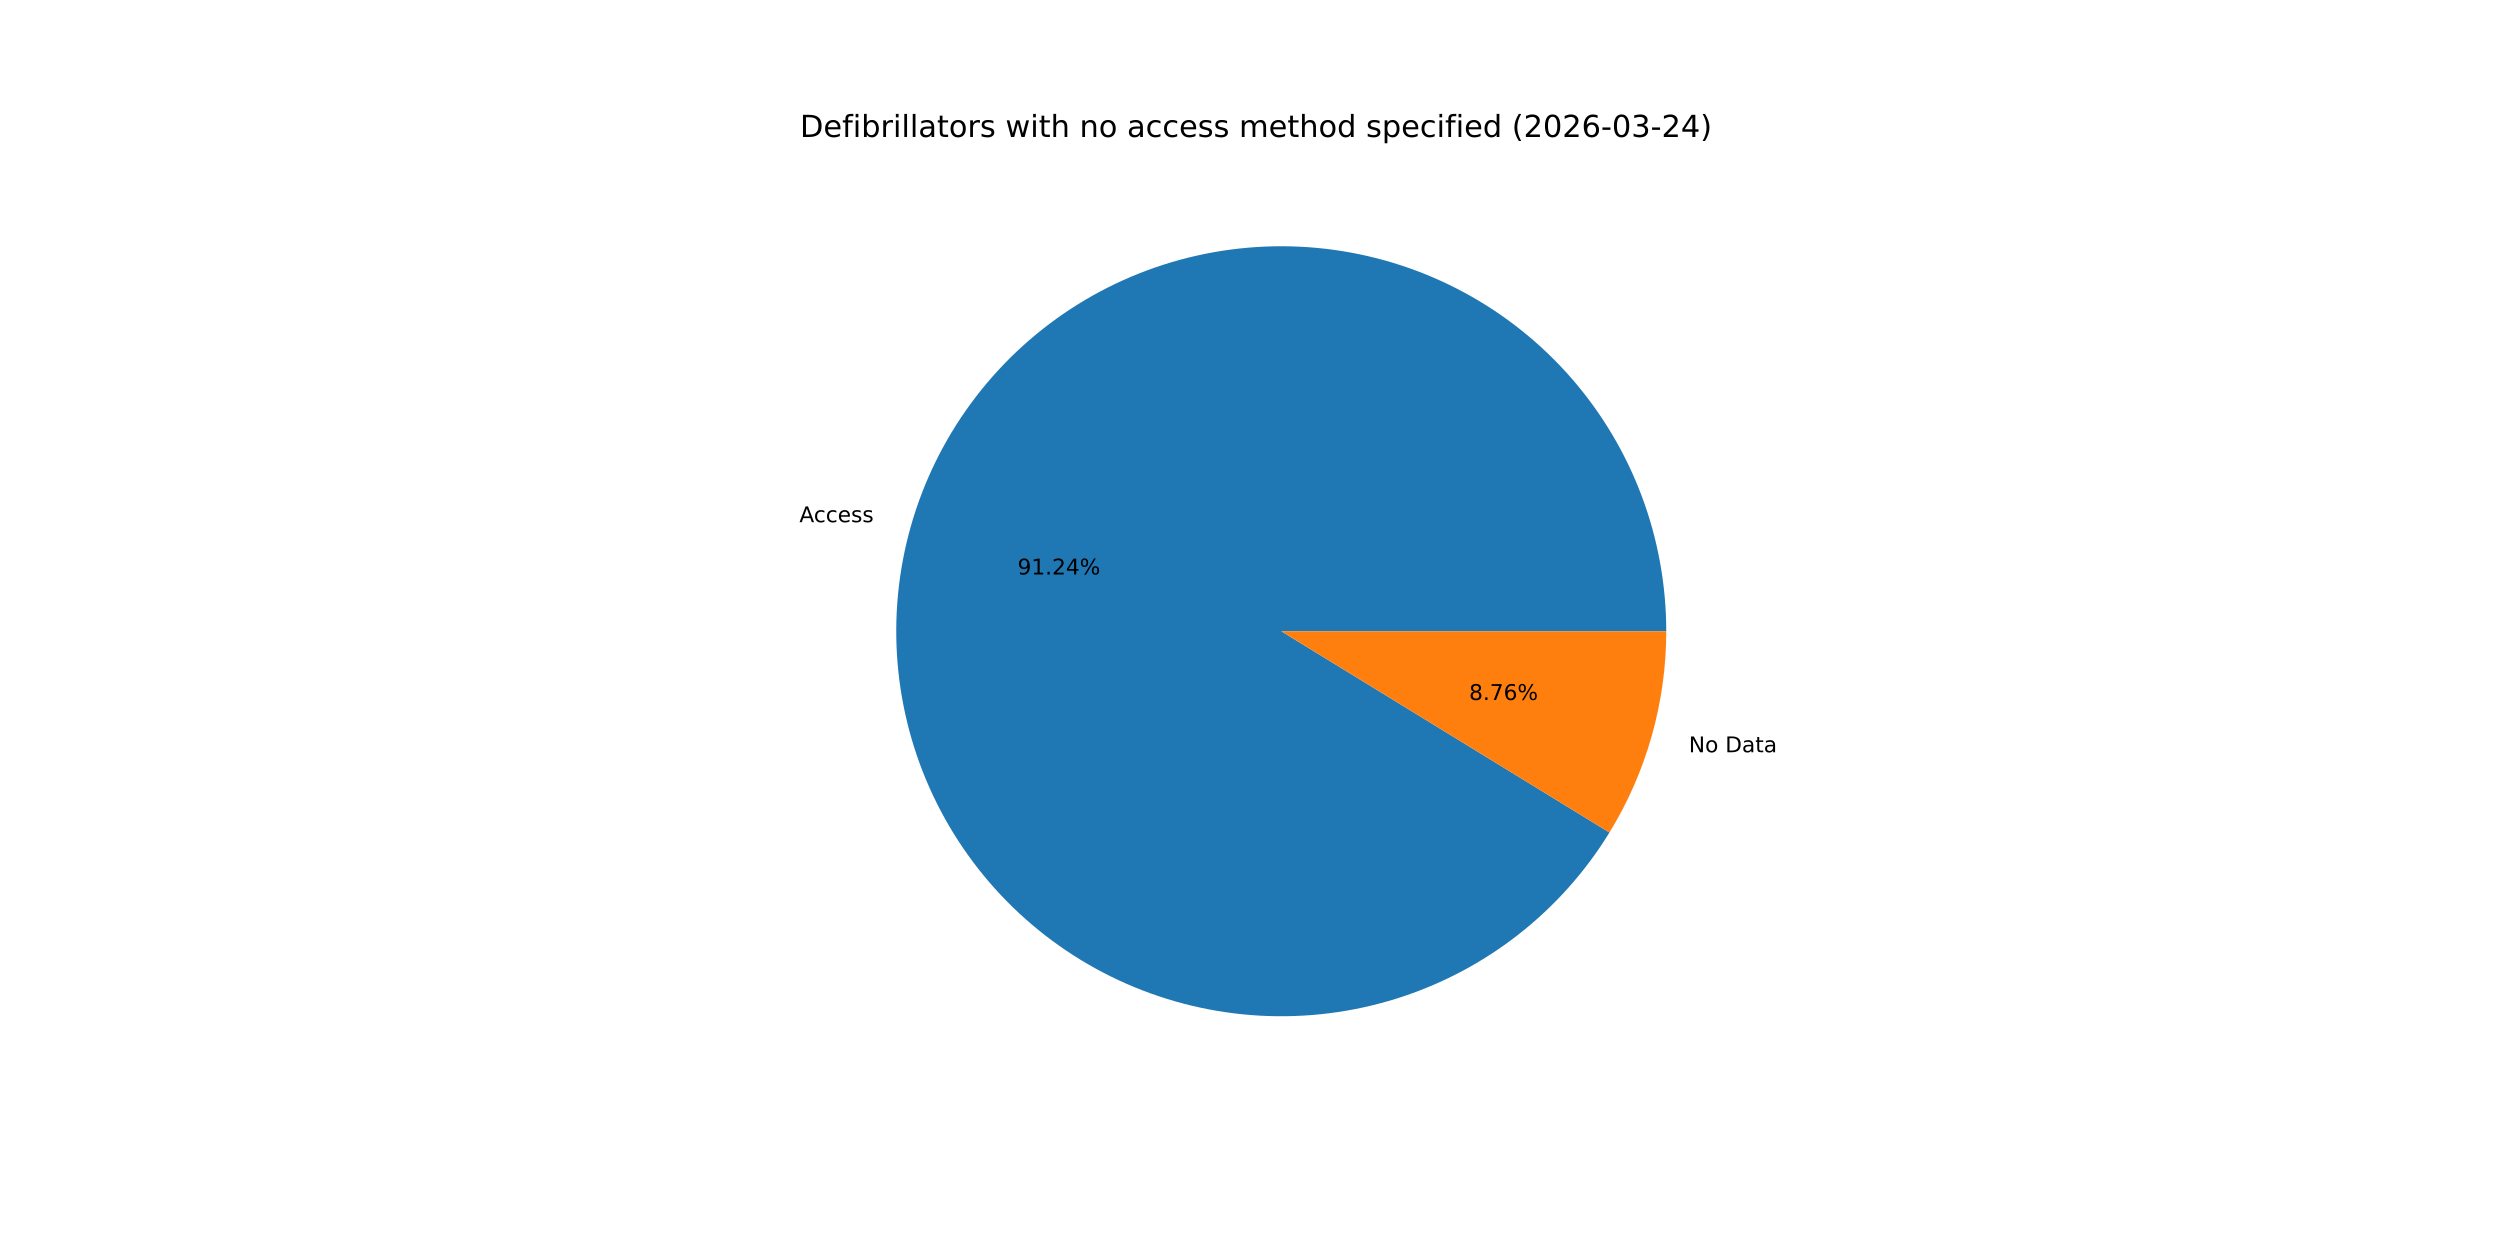
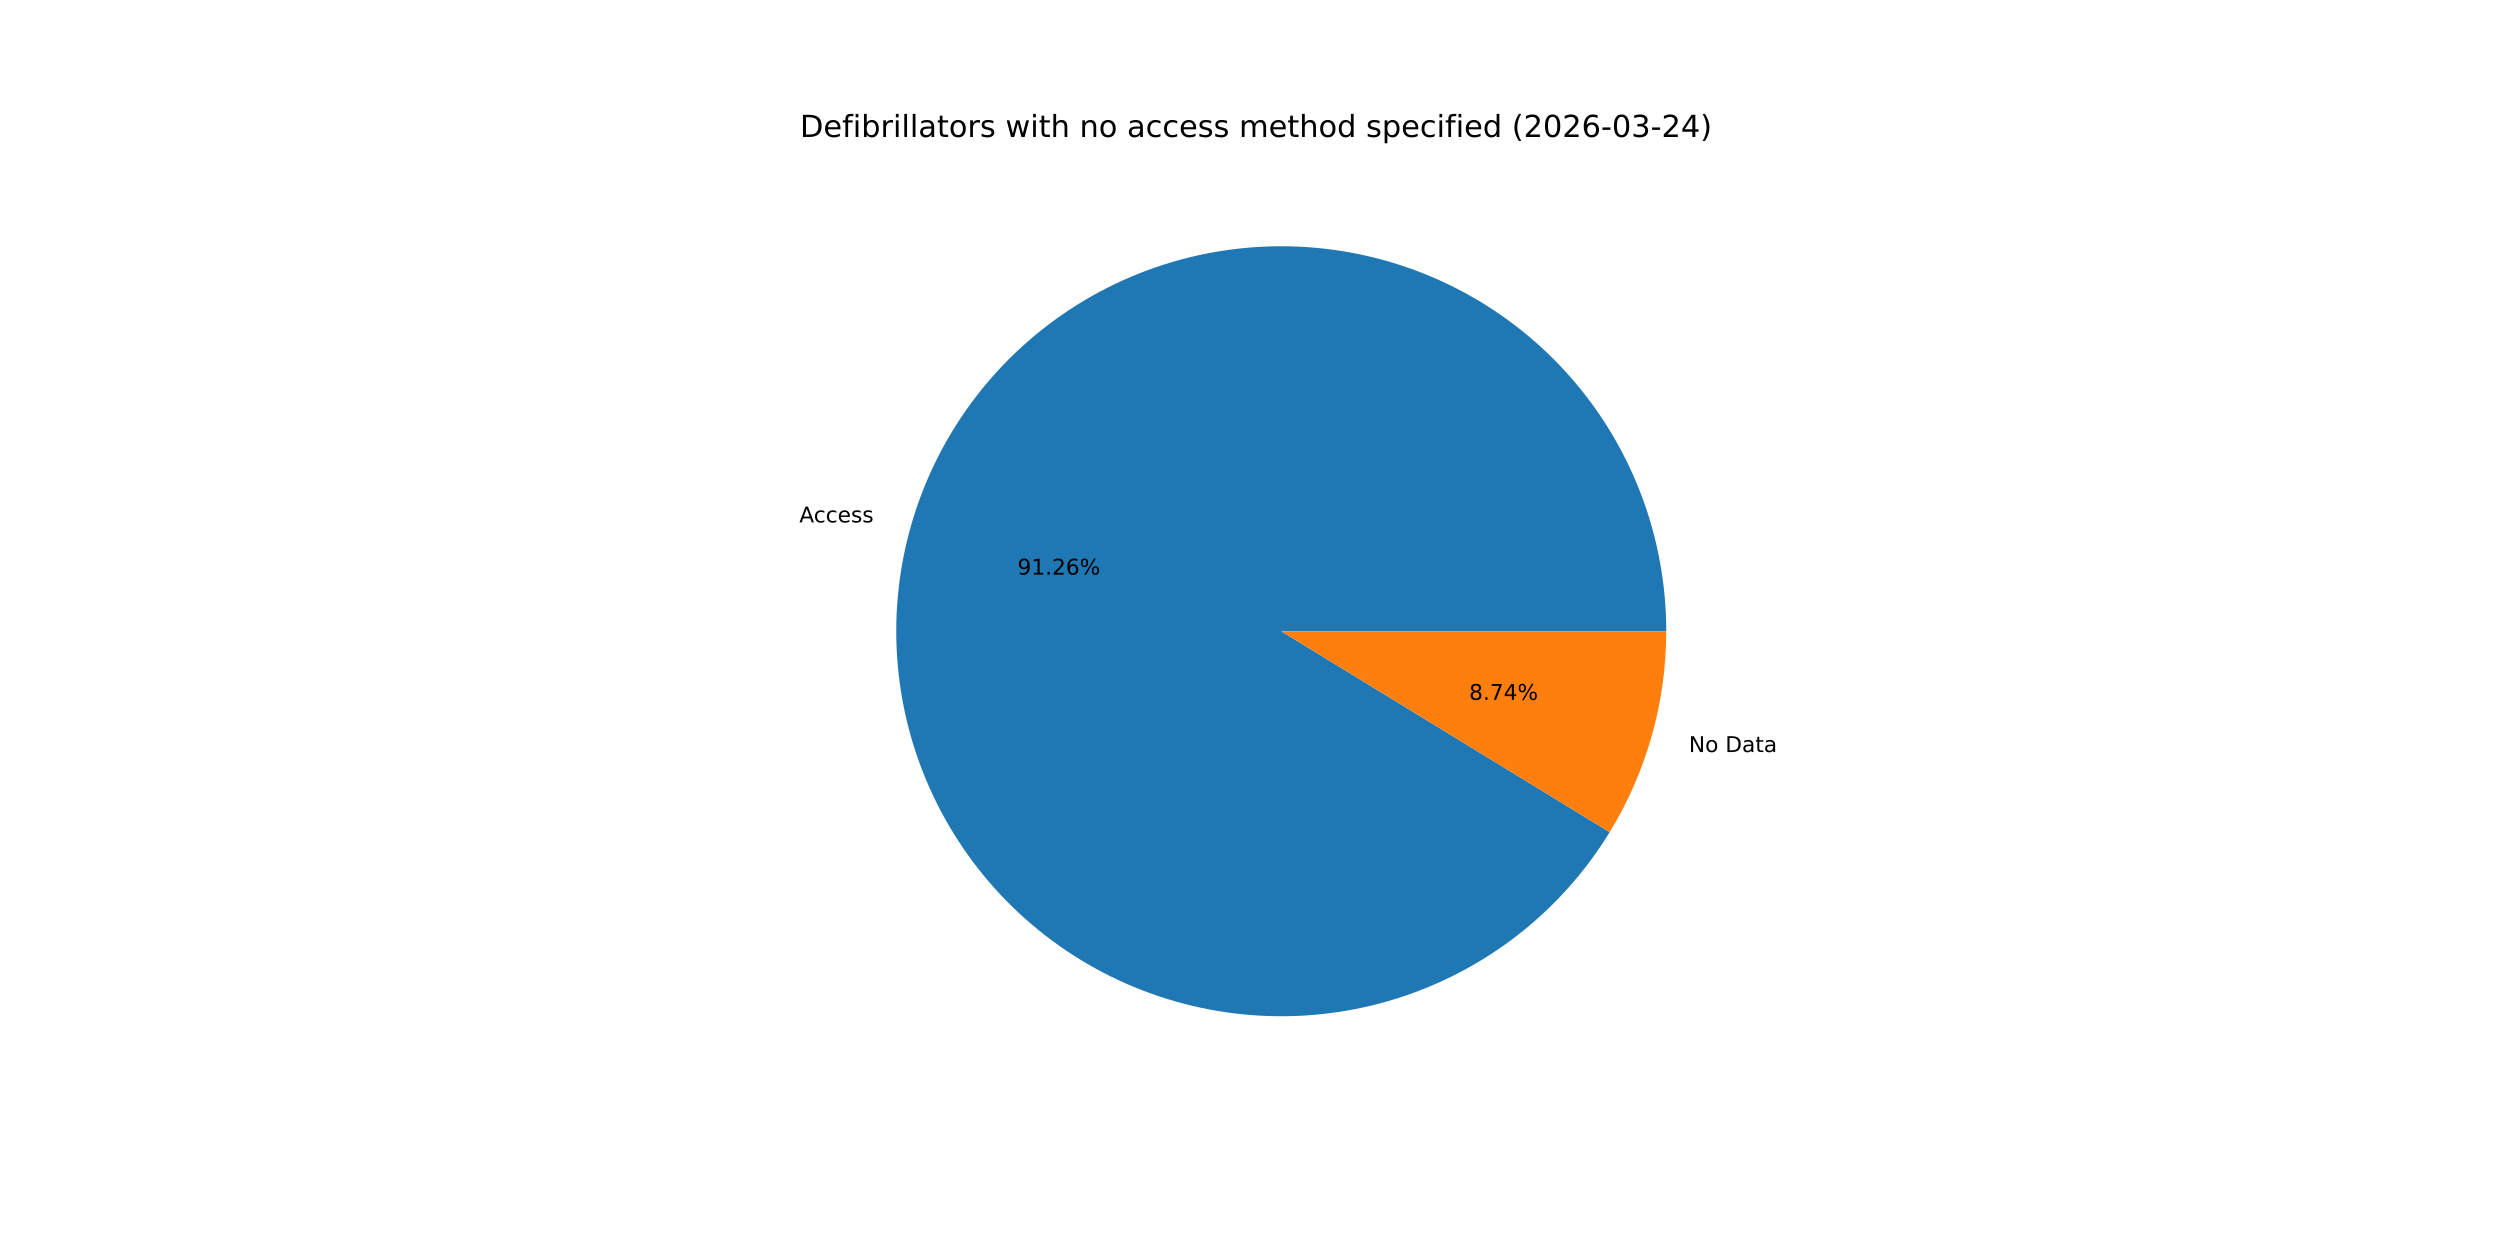
<svg xmlns="http://www.w3.org/2000/svg" xmlns:xlink="http://www.w3.org/1999/xlink" width="1152pt" height="576pt" viewBox="0 0 1152 576" version="1.1">
  <defs>
    <style type="text/css">*{stroke-linejoin: round; stroke-linecap: butt}</style>
  </defs>
  <g id="figure_1">
    <g id="patch_1">
      <path d="M 0 576  L 1152 576  L 1152 0  L 0 0  z " style="fill: #ffffff" />
    </g>
    <g id="axes_1">
      <g id="patch_2">
-         <path d="M 767.808 290.88  C 767.808 269.634 763.991 248.56 756.541 228.663  C 749.09 208.767 738.125 190.37 724.17 174.35  C 710.214 158.33 693.494 144.946 674.807 134.838  C 656.12 124.73 635.768 118.06 614.723 115.147  C 593.677 112.234 572.279 113.126 551.549 117.778  C 530.819 122.431 511.092 130.77 493.31 142.397  C 475.528 154.025 459.979 168.752 447.404 185.877  C 434.829 203.002 425.432 222.247 419.661 242.694  C 413.891 263.141 411.84 284.46 413.606 305.632  C 415.373 326.805 420.929 347.488 430.008 366.696  C 439.088 385.904 451.545 403.326 466.784 418.13  C 482.023 432.934 499.798 444.881 519.261 453.4  C 538.724 461.92 559.56 466.874 580.775 468.027  C 601.989 469.179 623.239 466.512 643.511 460.151  C 663.782 453.791 682.747 443.841 699.501 430.775  C 716.254 417.709 730.525 401.74 741.633 383.629  L 590.4 290.88  z " style="fill: #1f77b4" />
+         <path d="M 767.808 290.88  C 767.808 269.63 763.99 248.552 756.537 228.653  C 749.083 208.753 738.114 190.353 724.154 174.332  C 710.194 158.311 693.469 144.928 674.776 134.822  C 656.084 124.715 635.727 118.049 614.677 115.141  C 593.627 112.233 572.225 113.131 551.492 117.791  C 530.76 122.451 511.032 130.799 493.252 142.435  C 475.471 154.072 459.925 168.809 447.356 185.942  C 434.786 203.076 425.397 222.33 419.636 242.784  C 413.875 263.237 411.836 284.561 413.615 305.736  C 415.395 326.911 420.964 347.596 430.058 366.801  C 439.152 386.007 451.623 403.423 466.875 418.219  C 482.128 433.015 499.915 444.95 519.389 453.456  C 538.862 461.962 559.706 466.9 580.925 468.035  C 602.145 469.17 623.396 466.483 643.666 460.103  C 663.935 453.723 682.894 443.752 699.638 430.668  C 716.382 417.584 730.639 401.597 741.729 383.471  L 590.4 290.88  z " style="fill: #1f77b4" />
      </g>
      <g id="patch_3">
-         <path d="M 741.633 383.629  C 750.15 369.741 756.714 354.745 761.139 339.066  C 765.564 323.386 767.808 307.172 767.808 290.88  L 590.4 290.88  z " style="fill: #ff7f0e" />
+         <path d="M 741.729 383.471  C 750.216 369.6 756.756 354.628 761.164 338.977  C 765.572 323.325 767.808 307.141 767.808 290.88  L 590.4 290.88  z " style="fill: #ff7f0e" />
      </g>
      <g id="matplotlib.axis_1" />
      <g id="matplotlib.axis_2" />
      <g id="text_1">
-         <g transform="translate(368.353 240.635) scale(0.1 -0.1)">
+         <g transform="translate(368.3253 240.7333) scale(0.1 -0.1)">
          <defs>
            <path id="DejaVuSans-41" d="M 2188 4044  L 1331 1722  L 3047 1722  L 2188 4044  z M 1831 4666  L 2547 4666  L 4325 0  L 3669 0  L 3244 1197  L 1141 1197  L 716 0  L 50 0  L 1831 4666  z " transform="scale(0.015625)" />
            <path id="DejaVuSans-63" d="M 3122 3366  L 3122 2828  Q 2878 2963 2633 3030  Q 2388 3097 2138 3097  Q 1578 3097 1268 2742  Q 959 2388 959 1747  Q 959 1106 1268 751  Q 1578 397 2138 397  Q 2388 397 2633 464  Q 2878 531 3122 666  L 3122 134  Q 2881 22 2623 -34  Q 2366 -91 2075 -91  Q 1284 -91 818 406  Q 353 903 353 1747  Q 353 2603 823 3093  Q 1294 3584 2113 3584  Q 2378 3584 2631 3529  Q 2884 3475 3122 3366  z " transform="scale(0.015625)" />
            <path id="DejaVuSans-65" d="M 3597 1894  L 3597 1613  L 953 1613  Q 991 1019 1311 708  Q 1631 397 2203 397  Q 2534 397 2845 478  Q 3156 559 3463 722  L 3463 178  Q 3153 47 2828 -22  Q 2503 -91 2169 -91  Q 1331 -91 842 396  Q 353 884 353 1716  Q 353 2575 817 3079  Q 1281 3584 2069 3584  Q 2775 3584 3186 3129  Q 3597 2675 3597 1894  z M 3022 2063  Q 3016 2534 2758 2815  Q 2500 3097 2075 3097  Q 1594 3097 1305 2825  Q 1016 2553 972 2059  L 3022 2063  z " transform="scale(0.015625)" />
            <path id="DejaVuSans-73" d="M 2834 3397  L 2834 2853  Q 2591 2978 2328 3040  Q 2066 3103 1784 3103  Q 1356 3103 1142 2972  Q 928 2841 928 2578  Q 928 2378 1081 2264  Q 1234 2150 1697 2047  L 1894 2003  Q 2506 1872 2764 1633  Q 3022 1394 3022 966  Q 3022 478 2636 193  Q 2250 -91 1575 -91  Q 1294 -91 989 -36  Q 684 19 347 128  L 347 722  Q 666 556 975 473  Q 1284 391 1588 391  Q 1994 391 2212 530  Q 2431 669 2431 922  Q 2431 1156 2273 1281  Q 2116 1406 1581 1522  L 1381 1569  Q 847 1681 609 1914  Q 372 2147 372 2553  Q 372 3047 722 3315  Q 1072 3584 1716 3584  Q 2034 3584 2315 3537  Q 2597 3491 2834 3397  z " transform="scale(0.015625)" />
          </defs>
          <use xlink:href="#DejaVuSans-41" />
          <use xlink:href="#DejaVuSans-63" x="66.658" />
          <use xlink:href="#DejaVuSans-63" x="121.639" />
          <use xlink:href="#DejaVuSans-65" x="176.619" />
          <use xlink:href="#DejaVuSans-73" x="238.143" />
          <use xlink:href="#DejaVuSans-73" x="290.242" />
        </g>
      </g>
      <g id="text_2">
-         <g transform="translate(468.8919 264.7279) scale(0.1 -0.1)">
+         <g transform="translate(468.8768 264.7815) scale(0.1 -0.1)">
          <defs>
            <path id="DejaVuSans-39" d="M 703 97  L 703 672  Q 941 559 1184 500  Q 1428 441 1663 441  Q 2288 441 2617 861  Q 2947 1281 2994 2138  Q 2813 1869 2534 1725  Q 2256 1581 1919 1581  Q 1219 1581 811 2004  Q 403 2428 403 3163  Q 403 3881 828 4315  Q 1253 4750 1959 4750  Q 2769 4750 3195 4129  Q 3622 3509 3622 2328  Q 3622 1225 3098 567  Q 2575 -91 1691 -91  Q 1453 -91 1209 -44  Q 966 3 703 97  z M 1959 2075  Q 2384 2075 2632 2365  Q 2881 2656 2881 3163  Q 2881 3666 2632 3958  Q 2384 4250 1959 4250  Q 1534 4250 1286 3958  Q 1038 3666 1038 3163  Q 1038 2656 1286 2365  Q 1534 2075 1959 2075  z " transform="scale(0.015625)" />
            <path id="DejaVuSans-31" d="M 794 531  L 1825 531  L 1825 4091  L 703 3866  L 703 4441  L 1819 4666  L 2450 4666  L 2450 531  L 3481 531  L 3481 0  L 794 0  L 794 531  z " transform="scale(0.015625)" />
            <path id="DejaVuSans-2e" d="M 684 794  L 1344 794  L 1344 0  L 684 0  L 684 794  z " transform="scale(0.015625)" />
            <path id="DejaVuSans-32" d="M 1228 531  L 3431 531  L 3431 0  L 469 0  L 469 531  Q 828 903 1448 1529  Q 2069 2156 2228 2338  Q 2531 2678 2651 2914  Q 2772 3150 2772 3378  Q 2772 3750 2511 3984  Q 2250 4219 1831 4219  Q 1534 4219 1204 4116  Q 875 4013 500 3803  L 500 4441  Q 881 4594 1212 4672  Q 1544 4750 1819 4750  Q 2544 4750 2975 4387  Q 3406 4025 3406 3419  Q 3406 3131 3298 2873  Q 3191 2616 2906 2266  Q 2828 2175 2409 1742  Q 1991 1309 1228 531  z " transform="scale(0.015625)" />
-             <path id="DejaVuSans-34" d="M 2419 4116  L 825 1625  L 2419 1625  L 2419 4116  z M 2253 4666  L 3047 4666  L 3047 1625  L 3713 1625  L 3713 1100  L 3047 1100  L 3047 0  L 2419 0  L 2419 1100  L 313 1100  L 313 1709  L 2253 4666  z " transform="scale(0.015625)" />
+             <path id="DejaVuSans-36" d="M 2113 2584  Q 1688 2584 1439 2293  Q 1191 2003 1191 1497  Q 1191 994 1439 701  Q 1688 409 2113 409  Q 2538 409 2786 701  Q 3034 994 3034 1497  Q 3034 2003 2786 2293  Q 2538 2584 2113 2584  z M 3366 4563  L 3366 3988  Q 3128 4100 2886 4159  Q 2644 4219 2406 4219  Q 1781 4219 1451 3797  Q 1122 3375 1075 2522  Q 1259 2794 1537 2939  Q 1816 3084 2150 3084  Q 2853 3084 3261 2657  Q 3669 2231 3669 1497  Q 3669 778 3244 343  Q 2819 -91 2113 -91  Q 1303 -91 875 529  Q 447 1150 447 2328  Q 447 3434 972 4092  Q 1497 4750 2381 4750  Q 2619 4750 2861 4703  Q 3103 4656 3366 4563  z " transform="scale(0.015625)" />
            <path id="DejaVuSans-25" d="M 4653 2053  Q 4381 2053 4226 1822  Q 4072 1591 4072 1178  Q 4072 772 4226 539  Q 4381 306 4653 306  Q 4919 306 5073 539  Q 5228 772 5228 1178  Q 5228 1588 5073 1820  Q 4919 2053 4653 2053  z M 4653 2450  Q 5147 2450 5437 2106  Q 5728 1763 5728 1178  Q 5728 594 5436 251  Q 5144 -91 4653 -91  Q 4153 -91 3862 251  Q 3572 594 3572 1178  Q 3572 1766 3864 2108  Q 4156 2450 4653 2450  z M 1428 4353  Q 1159 4353 1004 4120  Q 850 3888 850 3481  Q 850 3069 1003 2837  Q 1156 2606 1428 2606  Q 1700 2606 1854 2837  Q 2009 3069 2009 3481  Q 2009 3884 1853 4118  Q 1697 4353 1428 4353  z M 4250 4750  L 4750 4750  L 1831 -91  L 1331 -91  L 4250 4750  z M 1428 4750  Q 1922 4750 2215 4408  Q 2509 4066 2509 3481  Q 2509 2891 2217 2550  Q 1925 2209 1428 2209  Q 931 2209 642 2551  Q 353 2894 353 3481  Q 353 4063 643 4406  Q 934 4750 1428 4750  z " transform="scale(0.015625)" />
          </defs>
          <use xlink:href="#DejaVuSans-39" />
          <use xlink:href="#DejaVuSans-31" x="63.623" />
          <use xlink:href="#DejaVuSans-2e" x="127.246" />
          <use xlink:href="#DejaVuSans-32" x="159.033" />
-           <use xlink:href="#DejaVuSans-34" x="222.656" />
+           <use xlink:href="#DejaVuSans-36" x="222.656" />
          <use xlink:href="#DejaVuSans-25" x="286.279" />
        </g>
      </g>
      <g id="text_3">
-         <g transform="translate(778.2126 346.6438) scale(0.1 -0.1)">
+         <g transform="translate(778.2403 346.5455) scale(0.1 -0.1)">
          <defs>
            <path id="DejaVuSans-4e" d="M 628 4666  L 1478 4666  L 3547 763  L 3547 4666  L 4159 4666  L 4159 0  L 3309 0  L 1241 3903  L 1241 0  L 628 0  L 628 4666  z " transform="scale(0.015625)" />
            <path id="DejaVuSans-6f" d="M 1959 3097  Q 1497 3097 1228 2736  Q 959 2375 959 1747  Q 959 1119 1226 758  Q 1494 397 1959 397  Q 2419 397 2687 759  Q 2956 1122 2956 1747  Q 2956 2369 2687 2733  Q 2419 3097 1959 3097  z M 1959 3584  Q 2709 3584 3137 3096  Q 3566 2609 3566 1747  Q 3566 888 3137 398  Q 2709 -91 1959 -91  Q 1206 -91 779 398  Q 353 888 353 1747  Q 353 2609 779 3096  Q 1206 3584 1959 3584  z " transform="scale(0.015625)" />
            <path id="DejaVuSans-20" transform="scale(0.015625)" />
            <path id="DejaVuSans-44" d="M 1259 4147  L 1259 519  L 2022 519  Q 2988 519 3436 956  Q 3884 1394 3884 2338  Q 3884 3275 3436 3711  Q 2988 4147 2022 4147  L 1259 4147  z M 628 4666  L 1925 4666  Q 3281 4666 3915 4102  Q 4550 3538 4550 2338  Q 4550 1131 3912 565  Q 3275 0 1925 0  L 628 0  L 628 4666  z " transform="scale(0.015625)" />
            <path id="DejaVuSans-61" d="M 2194 1759  Q 1497 1759 1228 1600  Q 959 1441 959 1056  Q 959 750 1161 570  Q 1363 391 1709 391  Q 2188 391 2477 730  Q 2766 1069 2766 1631  L 2766 1759  L 2194 1759  z M 3341 1997  L 3341 0  L 2766 0  L 2766 531  Q 2569 213 2275 61  Q 1981 -91 1556 -91  Q 1019 -91 701 211  Q 384 513 384 1019  Q 384 1609 779 1909  Q 1175 2209 1959 2209  L 2766 2209  L 2766 2266  Q 2766 2663 2505 2880  Q 2244 3097 1772 3097  Q 1472 3097 1187 3025  Q 903 2953 641 2809  L 641 3341  Q 956 3463 1253 3523  Q 1550 3584 1831 3584  Q 2591 3584 2966 3190  Q 3341 2797 3341 1997  z " transform="scale(0.015625)" />
            <path id="DejaVuSans-74" d="M 1172 4494  L 1172 3500  L 2356 3500  L 2356 3053  L 1172 3053  L 1172 1153  Q 1172 725 1289 603  Q 1406 481 1766 481  L 2356 481  L 2356 0  L 1766 0  Q 1100 0 847 248  Q 594 497 594 1153  L 594 3053  L 172 3053  L 172 3500  L 594 3500  L 594 4494  L 1172 4494  z " transform="scale(0.015625)" />
          </defs>
          <use xlink:href="#DejaVuSans-4e" />
          <use xlink:href="#DejaVuSans-6f" x="74.805" />
          <use xlink:href="#DejaVuSans-20" x="135.986" />
          <use xlink:href="#DejaVuSans-44" x="167.773" />
          <use xlink:href="#DejaVuSans-61" x="244.775" />
          <use xlink:href="#DejaVuSans-74" x="306.055" />
          <use xlink:href="#DejaVuSans-61" x="345.264" />
        </g>
      </g>
      <g id="text_4">
-         <g transform="translate(676.9597 322.5509) scale(0.1 -0.1)">
+         <g transform="translate(676.9748 322.4973) scale(0.1 -0.1)">
          <defs>
            <path id="DejaVuSans-38" d="M 2034 2216  Q 1584 2216 1326 1975  Q 1069 1734 1069 1313  Q 1069 891 1326 650  Q 1584 409 2034 409  Q 2484 409 2743 651  Q 3003 894 3003 1313  Q 3003 1734 2745 1975  Q 2488 2216 2034 2216  z M 1403 2484  Q 997 2584 770 2862  Q 544 3141 544 3541  Q 544 4100 942 4425  Q 1341 4750 2034 4750  Q 2731 4750 3128 4425  Q 3525 4100 3525 3541  Q 3525 3141 3298 2862  Q 3072 2584 2669 2484  Q 3125 2378 3379 2068  Q 3634 1759 3634 1313  Q 3634 634 3220 271  Q 2806 -91 2034 -91  Q 1263 -91 848 271  Q 434 634 434 1313  Q 434 1759 690 2068  Q 947 2378 1403 2484  z M 1172 3481  Q 1172 3119 1398 2916  Q 1625 2713 2034 2713  Q 2441 2713 2670 2916  Q 2900 3119 2900 3481  Q 2900 3844 2670 4047  Q 2441 4250 2034 4250  Q 1625 4250 1398 4047  Q 1172 3844 1172 3481  z " transform="scale(0.015625)" />
            <path id="DejaVuSans-37" d="M 525 4666  L 3525 4666  L 3525 4397  L 1831 0  L 1172 0  L 2766 4134  L 525 4134  L 525 4666  z " transform="scale(0.015625)" />
-             <path id="DejaVuSans-36" d="M 2113 2584  Q 1688 2584 1439 2293  Q 1191 2003 1191 1497  Q 1191 994 1439 701  Q 1688 409 2113 409  Q 2538 409 2786 701  Q 3034 994 3034 1497  Q 3034 2003 2786 2293  Q 2538 2584 2113 2584  z M 3366 4563  L 3366 3988  Q 3128 4100 2886 4159  Q 2644 4219 2406 4219  Q 1781 4219 1451 3797  Q 1122 3375 1075 2522  Q 1259 2794 1537 2939  Q 1816 3084 2150 3084  Q 2853 3084 3261 2657  Q 3669 2231 3669 1497  Q 3669 778 3244 343  Q 2819 -91 2113 -91  Q 1303 -91 875 529  Q 447 1150 447 2328  Q 447 3434 972 4092  Q 1497 4750 2381 4750  Q 2619 4750 2861 4703  Q 3103 4656 3366 4563  z " transform="scale(0.015625)" />
+             <path id="DejaVuSans-34" d="M 2419 4116  L 825 1625  L 2419 1625  L 2419 4116  z M 2253 4666  L 3047 4666  L 3047 1625  L 3713 1625  L 3713 1100  L 3047 1100  L 3047 0  L 2419 0  L 2419 1100  L 313 1100  L 313 1709  L 2253 4666  z " transform="scale(0.015625)" />
          </defs>
          <use xlink:href="#DejaVuSans-38" />
          <use xlink:href="#DejaVuSans-2e" x="63.623" />
          <use xlink:href="#DejaVuSans-37" x="95.41" />
-           <use xlink:href="#DejaVuSans-36" x="159.033" />
+           <use xlink:href="#DejaVuSans-34" x="159.033" />
          <use xlink:href="#DejaVuSans-25" x="222.656" />
        </g>
      </g>
      <g id="text_5">
        <g transform="translate(368.64 63.12) scale(0.14 -0.14)">
          <defs>
            <path id="DejaVuSans-66" d="M 2375 4863  L 2375 4384  L 1825 4384  Q 1516 4384 1395 4259  Q 1275 4134 1275 3809  L 1275 3500  L 2222 3500  L 2222 3053  L 1275 3053  L 1275 0  L 697 0  L 697 3053  L 147 3053  L 147 3500  L 697 3500  L 697 3744  Q 697 4328 969 4595  Q 1241 4863 1831 4863  L 2375 4863  z " transform="scale(0.015625)" />
            <path id="DejaVuSans-69" d="M 603 3500  L 1178 3500  L 1178 0  L 603 0  L 603 3500  z M 603 4863  L 1178 4863  L 1178 4134  L 603 4134  L 603 4863  z " transform="scale(0.015625)" />
            <path id="DejaVuSans-62" d="M 3116 1747  Q 3116 2381 2855 2742  Q 2594 3103 2138 3103  Q 1681 3103 1420 2742  Q 1159 2381 1159 1747  Q 1159 1113 1420 752  Q 1681 391 2138 391  Q 2594 391 2855 752  Q 3116 1113 3116 1747  z M 1159 2969  Q 1341 3281 1617 3432  Q 1894 3584 2278 3584  Q 2916 3584 3314 3078  Q 3713 2572 3713 1747  Q 3713 922 3314 415  Q 2916 -91 2278 -91  Q 1894 -91 1617 61  Q 1341 213 1159 525  L 1159 0  L 581 0  L 581 4863  L 1159 4863  L 1159 2969  z " transform="scale(0.015625)" />
            <path id="DejaVuSans-72" d="M 2631 2963  Q 2534 3019 2420 3045  Q 2306 3072 2169 3072  Q 1681 3072 1420 2755  Q 1159 2438 1159 1844  L 1159 0  L 581 0  L 581 3500  L 1159 3500  L 1159 2956  Q 1341 3275 1631 3429  Q 1922 3584 2338 3584  Q 2397 3584 2469 3576  Q 2541 3569 2628 3553  L 2631 2963  z " transform="scale(0.015625)" />
            <path id="DejaVuSans-6c" d="M 603 4863  L 1178 4863  L 1178 0  L 603 0  L 603 4863  z " transform="scale(0.015625)" />
            <path id="DejaVuSans-77" d="M 269 3500  L 844 3500  L 1563 769  L 2278 3500  L 2956 3500  L 3675 769  L 4391 3500  L 4966 3500  L 4050 0  L 3372 0  L 2619 2869  L 1863 0  L 1184 0  L 269 3500  z " transform="scale(0.015625)" />
            <path id="DejaVuSans-68" d="M 3513 2113  L 3513 0  L 2938 0  L 2938 2094  Q 2938 2591 2744 2837  Q 2550 3084 2163 3084  Q 1697 3084 1428 2787  Q 1159 2491 1159 1978  L 1159 0  L 581 0  L 581 4863  L 1159 4863  L 1159 2956  Q 1366 3272 1645 3428  Q 1925 3584 2291 3584  Q 2894 3584 3203 3211  Q 3513 2838 3513 2113  z " transform="scale(0.015625)" />
            <path id="DejaVuSans-6e" d="M 3513 2113  L 3513 0  L 2938 0  L 2938 2094  Q 2938 2591 2744 2837  Q 2550 3084 2163 3084  Q 1697 3084 1428 2787  Q 1159 2491 1159 1978  L 1159 0  L 581 0  L 581 3500  L 1159 3500  L 1159 2956  Q 1366 3272 1645 3428  Q 1925 3584 2291 3584  Q 2894 3584 3203 3211  Q 3513 2838 3513 2113  z " transform="scale(0.015625)" />
            <path id="DejaVuSans-6d" d="M 3328 2828  Q 3544 3216 3844 3400  Q 4144 3584 4550 3584  Q 5097 3584 5394 3201  Q 5691 2819 5691 2113  L 5691 0  L 5113 0  L 5113 2094  Q 5113 2597 4934 2840  Q 4756 3084 4391 3084  Q 3944 3084 3684 2787  Q 3425 2491 3425 1978  L 3425 0  L 2847 0  L 2847 2094  Q 2847 2600 2669 2842  Q 2491 3084 2119 3084  Q 1678 3084 1418 2786  Q 1159 2488 1159 1978  L 1159 0  L 581 0  L 581 3500  L 1159 3500  L 1159 2956  Q 1356 3278 1631 3431  Q 1906 3584 2284 3584  Q 2666 3584 2933 3390  Q 3200 3197 3328 2828  z " transform="scale(0.015625)" />
            <path id="DejaVuSans-64" d="M 2906 2969  L 2906 4863  L 3481 4863  L 3481 0  L 2906 0  L 2906 525  Q 2725 213 2448 61  Q 2172 -91 1784 -91  Q 1150 -91 751 415  Q 353 922 353 1747  Q 353 2572 751 3078  Q 1150 3584 1784 3584  Q 2172 3584 2448 3432  Q 2725 3281 2906 2969  z M 947 1747  Q 947 1113 1208 752  Q 1469 391 1925 391  Q 2381 391 2643 752  Q 2906 1113 2906 1747  Q 2906 2381 2643 2742  Q 2381 3103 1925 3103  Q 1469 3103 1208 2742  Q 947 2381 947 1747  z " transform="scale(0.015625)" />
            <path id="DejaVuSans-70" d="M 1159 525  L 1159 -1331  L 581 -1331  L 581 3500  L 1159 3500  L 1159 2969  Q 1341 3281 1617 3432  Q 1894 3584 2278 3584  Q 2916 3584 3314 3078  Q 3713 2572 3713 1747  Q 3713 922 3314 415  Q 2916 -91 2278 -91  Q 1894 -91 1617 61  Q 1341 213 1159 525  z M 3116 1747  Q 3116 2381 2855 2742  Q 2594 3103 2138 3103  Q 1681 3103 1420 2742  Q 1159 2381 1159 1747  Q 1159 1113 1420 752  Q 1681 391 2138 391  Q 2594 391 2855 752  Q 3116 1113 3116 1747  z " transform="scale(0.015625)" />
            <path id="DejaVuSans-28" d="M 1984 4856  Q 1566 4138 1362 3434  Q 1159 2731 1159 2009  Q 1159 1288 1364 580  Q 1569 -128 1984 -844  L 1484 -844  Q 1016 -109 783 600  Q 550 1309 550 2009  Q 550 2706 781 3412  Q 1013 4119 1484 4856  L 1984 4856  z " transform="scale(0.015625)" />
            <path id="DejaVuSans-30" d="M 2034 4250  Q 1547 4250 1301 3770  Q 1056 3291 1056 2328  Q 1056 1369 1301 889  Q 1547 409 2034 409  Q 2525 409 2770 889  Q 3016 1369 3016 2328  Q 3016 3291 2770 3770  Q 2525 4250 2034 4250  z M 2034 4750  Q 2819 4750 3233 4129  Q 3647 3509 3647 2328  Q 3647 1150 3233 529  Q 2819 -91 2034 -91  Q 1250 -91 836 529  Q 422 1150 422 2328  Q 422 3509 836 4129  Q 1250 4750 2034 4750  z " transform="scale(0.015625)" />
            <path id="DejaVuSans-2d" d="M 313 2009  L 1997 2009  L 1997 1497  L 313 1497  L 313 2009  z " transform="scale(0.015625)" />
            <path id="DejaVuSans-33" d="M 2597 2516  Q 3050 2419 3304 2112  Q 3559 1806 3559 1356  Q 3559 666 3084 287  Q 2609 -91 1734 -91  Q 1441 -91 1130 -33  Q 819 25 488 141  L 488 750  Q 750 597 1062 519  Q 1375 441 1716 441  Q 2309 441 2620 675  Q 2931 909 2931 1356  Q 2931 1769 2642 2001  Q 2353 2234 1838 2234  L 1294 2234  L 1294 2753  L 1863 2753  Q 2328 2753 2575 2939  Q 2822 3125 2822 3475  Q 2822 3834 2567 4026  Q 2313 4219 1838 4219  Q 1578 4219 1281 4162  Q 984 4106 628 3988  L 628 4550  Q 988 4650 1302 4700  Q 1616 4750 1894 4750  Q 2613 4750 3031 4423  Q 3450 4097 3450 3541  Q 3450 3153 3228 2886  Q 3006 2619 2597 2516  z " transform="scale(0.015625)" />
            <path id="DejaVuSans-29" d="M 513 4856  L 1013 4856  Q 1481 4119 1714 3412  Q 1947 2706 1947 2009  Q 1947 1309 1714 600  Q 1481 -109 1013 -844  L 513 -844  Q 928 -128 1133 580  Q 1338 1288 1338 2009  Q 1338 2731 1133 3434  Q 928 4138 513 4856  z " transform="scale(0.015625)" />
          </defs>
          <use xlink:href="#DejaVuSans-44" />
          <use xlink:href="#DejaVuSans-65" x="77.002" />
          <use xlink:href="#DejaVuSans-66" x="138.525" />
          <use xlink:href="#DejaVuSans-69" x="173.73" />
          <use xlink:href="#DejaVuSans-62" x="201.514" />
          <use xlink:href="#DejaVuSans-72" x="264.99" />
          <use xlink:href="#DejaVuSans-69" x="306.104" />
          <use xlink:href="#DejaVuSans-6c" x="333.887" />
          <use xlink:href="#DejaVuSans-6c" x="361.67" />
          <use xlink:href="#DejaVuSans-61" x="389.453" />
          <use xlink:href="#DejaVuSans-74" x="450.732" />
          <use xlink:href="#DejaVuSans-6f" x="489.941" />
          <use xlink:href="#DejaVuSans-72" x="551.123" />
          <use xlink:href="#DejaVuSans-73" x="592.236" />
          <use xlink:href="#DejaVuSans-20" x="644.336" />
          <use xlink:href="#DejaVuSans-77" x="676.123" />
          <use xlink:href="#DejaVuSans-69" x="757.91" />
          <use xlink:href="#DejaVuSans-74" x="785.693" />
          <use xlink:href="#DejaVuSans-68" x="824.902" />
          <use xlink:href="#DejaVuSans-20" x="888.281" />
          <use xlink:href="#DejaVuSans-6e" x="920.068" />
          <use xlink:href="#DejaVuSans-6f" x="983.447" />
          <use xlink:href="#DejaVuSans-20" x="1044.629" />
          <use xlink:href="#DejaVuSans-61" x="1076.416" />
          <use xlink:href="#DejaVuSans-63" x="1137.695" />
          <use xlink:href="#DejaVuSans-63" x="1192.676" />
          <use xlink:href="#DejaVuSans-65" x="1247.656" />
          <use xlink:href="#DejaVuSans-73" x="1309.18" />
          <use xlink:href="#DejaVuSans-73" x="1361.279" />
          <use xlink:href="#DejaVuSans-20" x="1413.379" />
          <use xlink:href="#DejaVuSans-6d" x="1445.166" />
          <use xlink:href="#DejaVuSans-65" x="1542.578" />
          <use xlink:href="#DejaVuSans-74" x="1604.102" />
          <use xlink:href="#DejaVuSans-68" x="1643.311" />
          <use xlink:href="#DejaVuSans-6f" x="1706.689" />
          <use xlink:href="#DejaVuSans-64" x="1767.871" />
          <use xlink:href="#DejaVuSans-20" x="1831.348" />
          <use xlink:href="#DejaVuSans-73" x="1863.135" />
          <use xlink:href="#DejaVuSans-70" x="1915.234" />
          <use xlink:href="#DejaVuSans-65" x="1978.711" />
          <use xlink:href="#DejaVuSans-63" x="2040.234" />
          <use xlink:href="#DejaVuSans-69" x="2095.215" />
          <use xlink:href="#DejaVuSans-66" x="2122.998" />
          <use xlink:href="#DejaVuSans-69" x="2158.203" />
          <use xlink:href="#DejaVuSans-65" x="2185.986" />
          <use xlink:href="#DejaVuSans-64" x="2247.51" />
          <use xlink:href="#DejaVuSans-20" x="2310.986" />
          <use xlink:href="#DejaVuSans-28" x="2342.773" />
          <use xlink:href="#DejaVuSans-32" x="2381.787" />
          <use xlink:href="#DejaVuSans-30" x="2445.41" />
          <use xlink:href="#DejaVuSans-32" x="2509.033" />
          <use xlink:href="#DejaVuSans-36" x="2572.656" />
          <use xlink:href="#DejaVuSans-2d" x="2636.279" />
          <use xlink:href="#DejaVuSans-30" x="2672.363" />
          <use xlink:href="#DejaVuSans-33" x="2735.986" />
          <use xlink:href="#DejaVuSans-2d" x="2799.609" />
          <use xlink:href="#DejaVuSans-32" x="2835.693" />
          <use xlink:href="#DejaVuSans-34" x="2899.316" />
          <use xlink:href="#DejaVuSans-29" x="2962.939" />
        </g>
      </g>
    </g>
  </g>
</svg>
